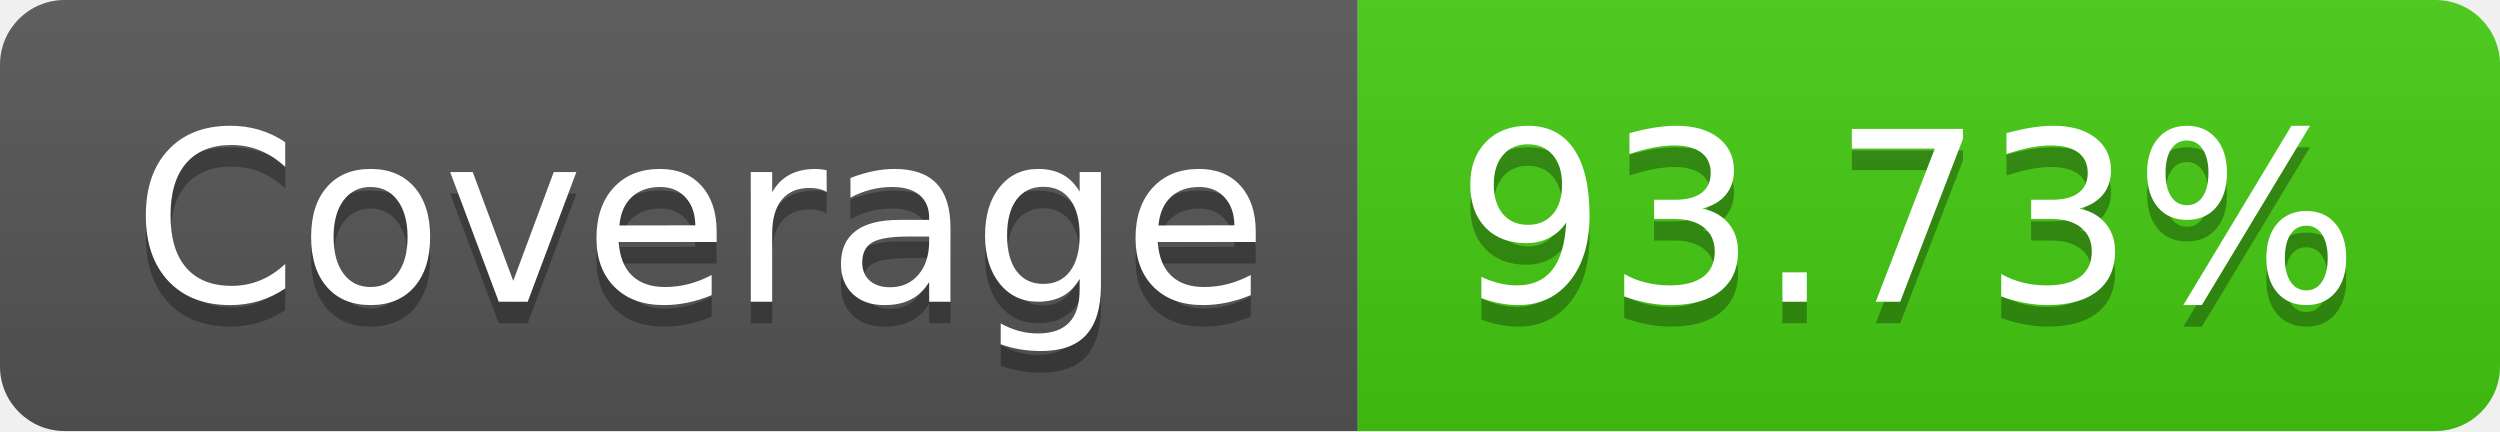
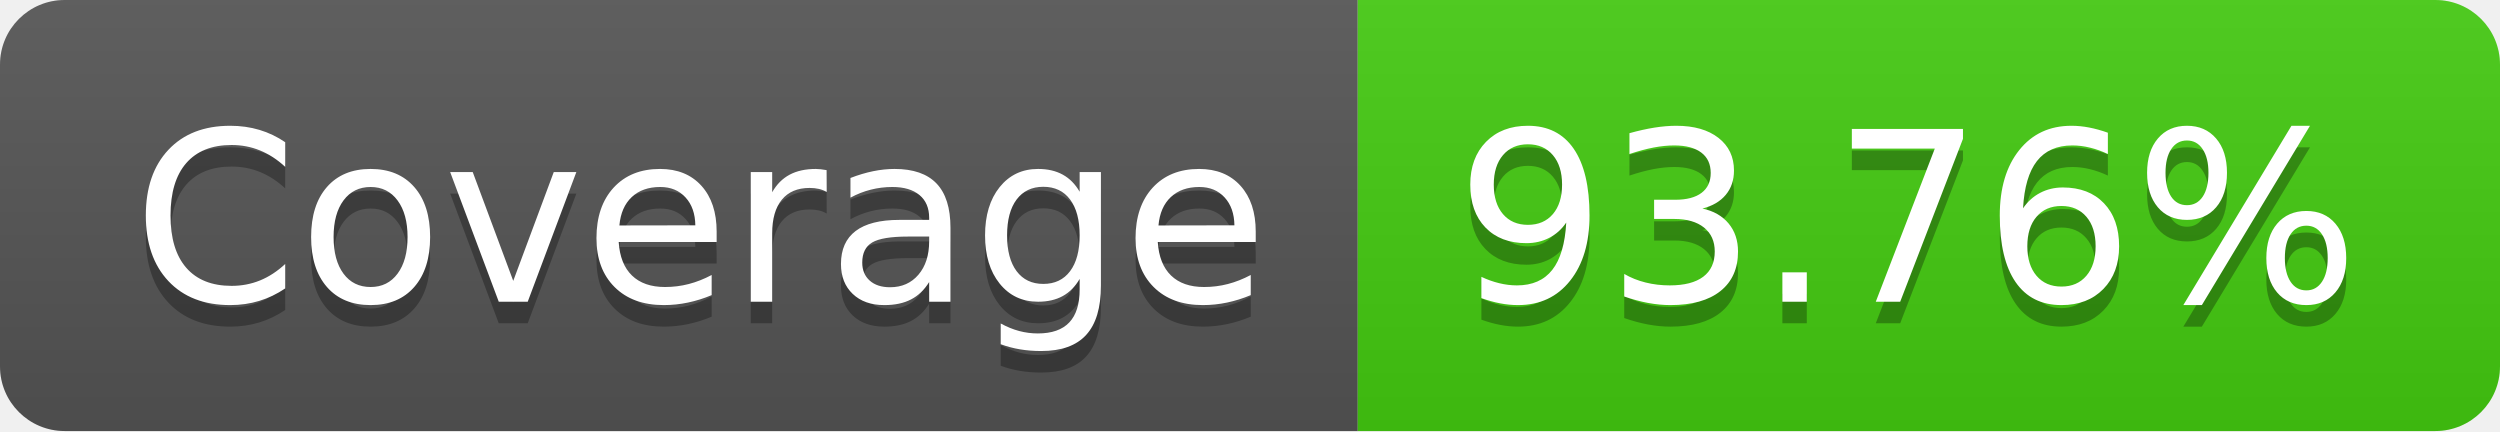
- <svg xmlns="http://www.w3.org/2000/svg" width="116" height="20" role="img" aria-label="Coverage: 93.73%">
+ <svg xmlns="http://www.w3.org/2000/svg" width="116" height="20" role="img" aria-label="Coverage: 93.76%">
  <linearGradient id="s" x2="0" y2="100%">
    <stop offset="0" stop-color="#bbb" stop-opacity=".1" />
    <stop offset="1" stop-opacity=".1" />
  </linearGradient>
  <clipPath id="r">
    <rect width="116" height="20" rx="3" fill="#fff" />
  </clipPath>
  <g clip-path="url(#r)">
    <rect width="63" height="20" fill="#555" />
    <rect x="63" width="53" height="20" fill="#4c1" />
    <rect width="116" height="20" fill="url(#s)" />
  </g>
  <g fill="#fff" text-anchor="middle" font-family="Verdana,Geneva,DejaVu Sans,sans-serif" text-rendering="geometricPrecision" font-size="110">
    <text aria-hidden="true" x="325" y="150" fill="#010101" fill-opacity=".3" transform="scale(.1)" textLength="530">Coverage</text>
    <text x="325" y="140" transform="scale(.1)" fill="#fff" textLength="530">Coverage</text>
-     <text aria-hidden="true" x="885" y="150" fill="#010101" fill-opacity=".3" transform="scale(.1)" textLength="430">93.73%</text>
-     <text x="885" y="140" transform="scale(.1)" fill="#fff" textLength="430">93.73%</text>
+     <text aria-hidden="true" x="885" y="150" fill="#010101" fill-opacity=".3" transform="scale(.1)" textLength="430">93.76%</text>
+     <text x="885" y="140" transform="scale(.1)" fill="#fff" textLength="430">93.76%</text>
  </g>
</svg>
